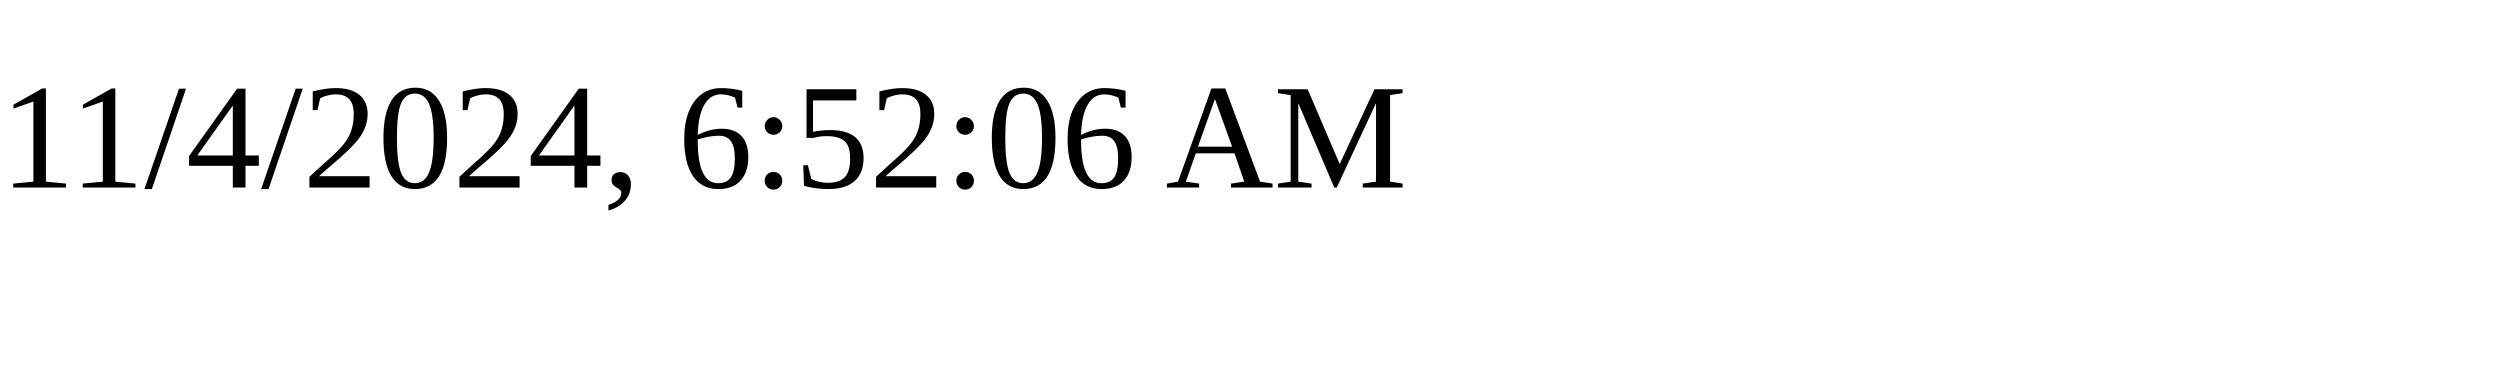
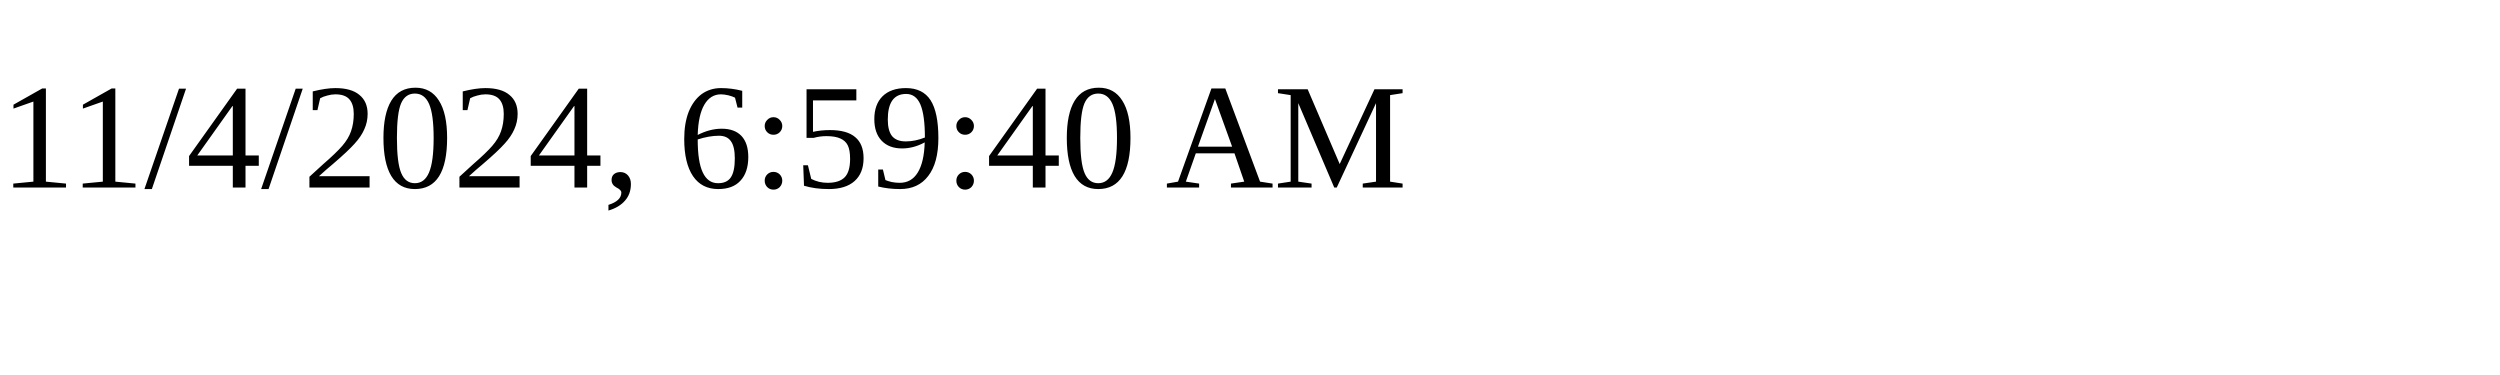
<svg xmlns="http://www.w3.org/2000/svg" height="30" width="200">
-   <text x="0" y="15">11/4/2024, 6:52:06 AM</text>
+   <text x="0" y="15">11/4/2024, 6:59:40 AM</text>
</svg>
